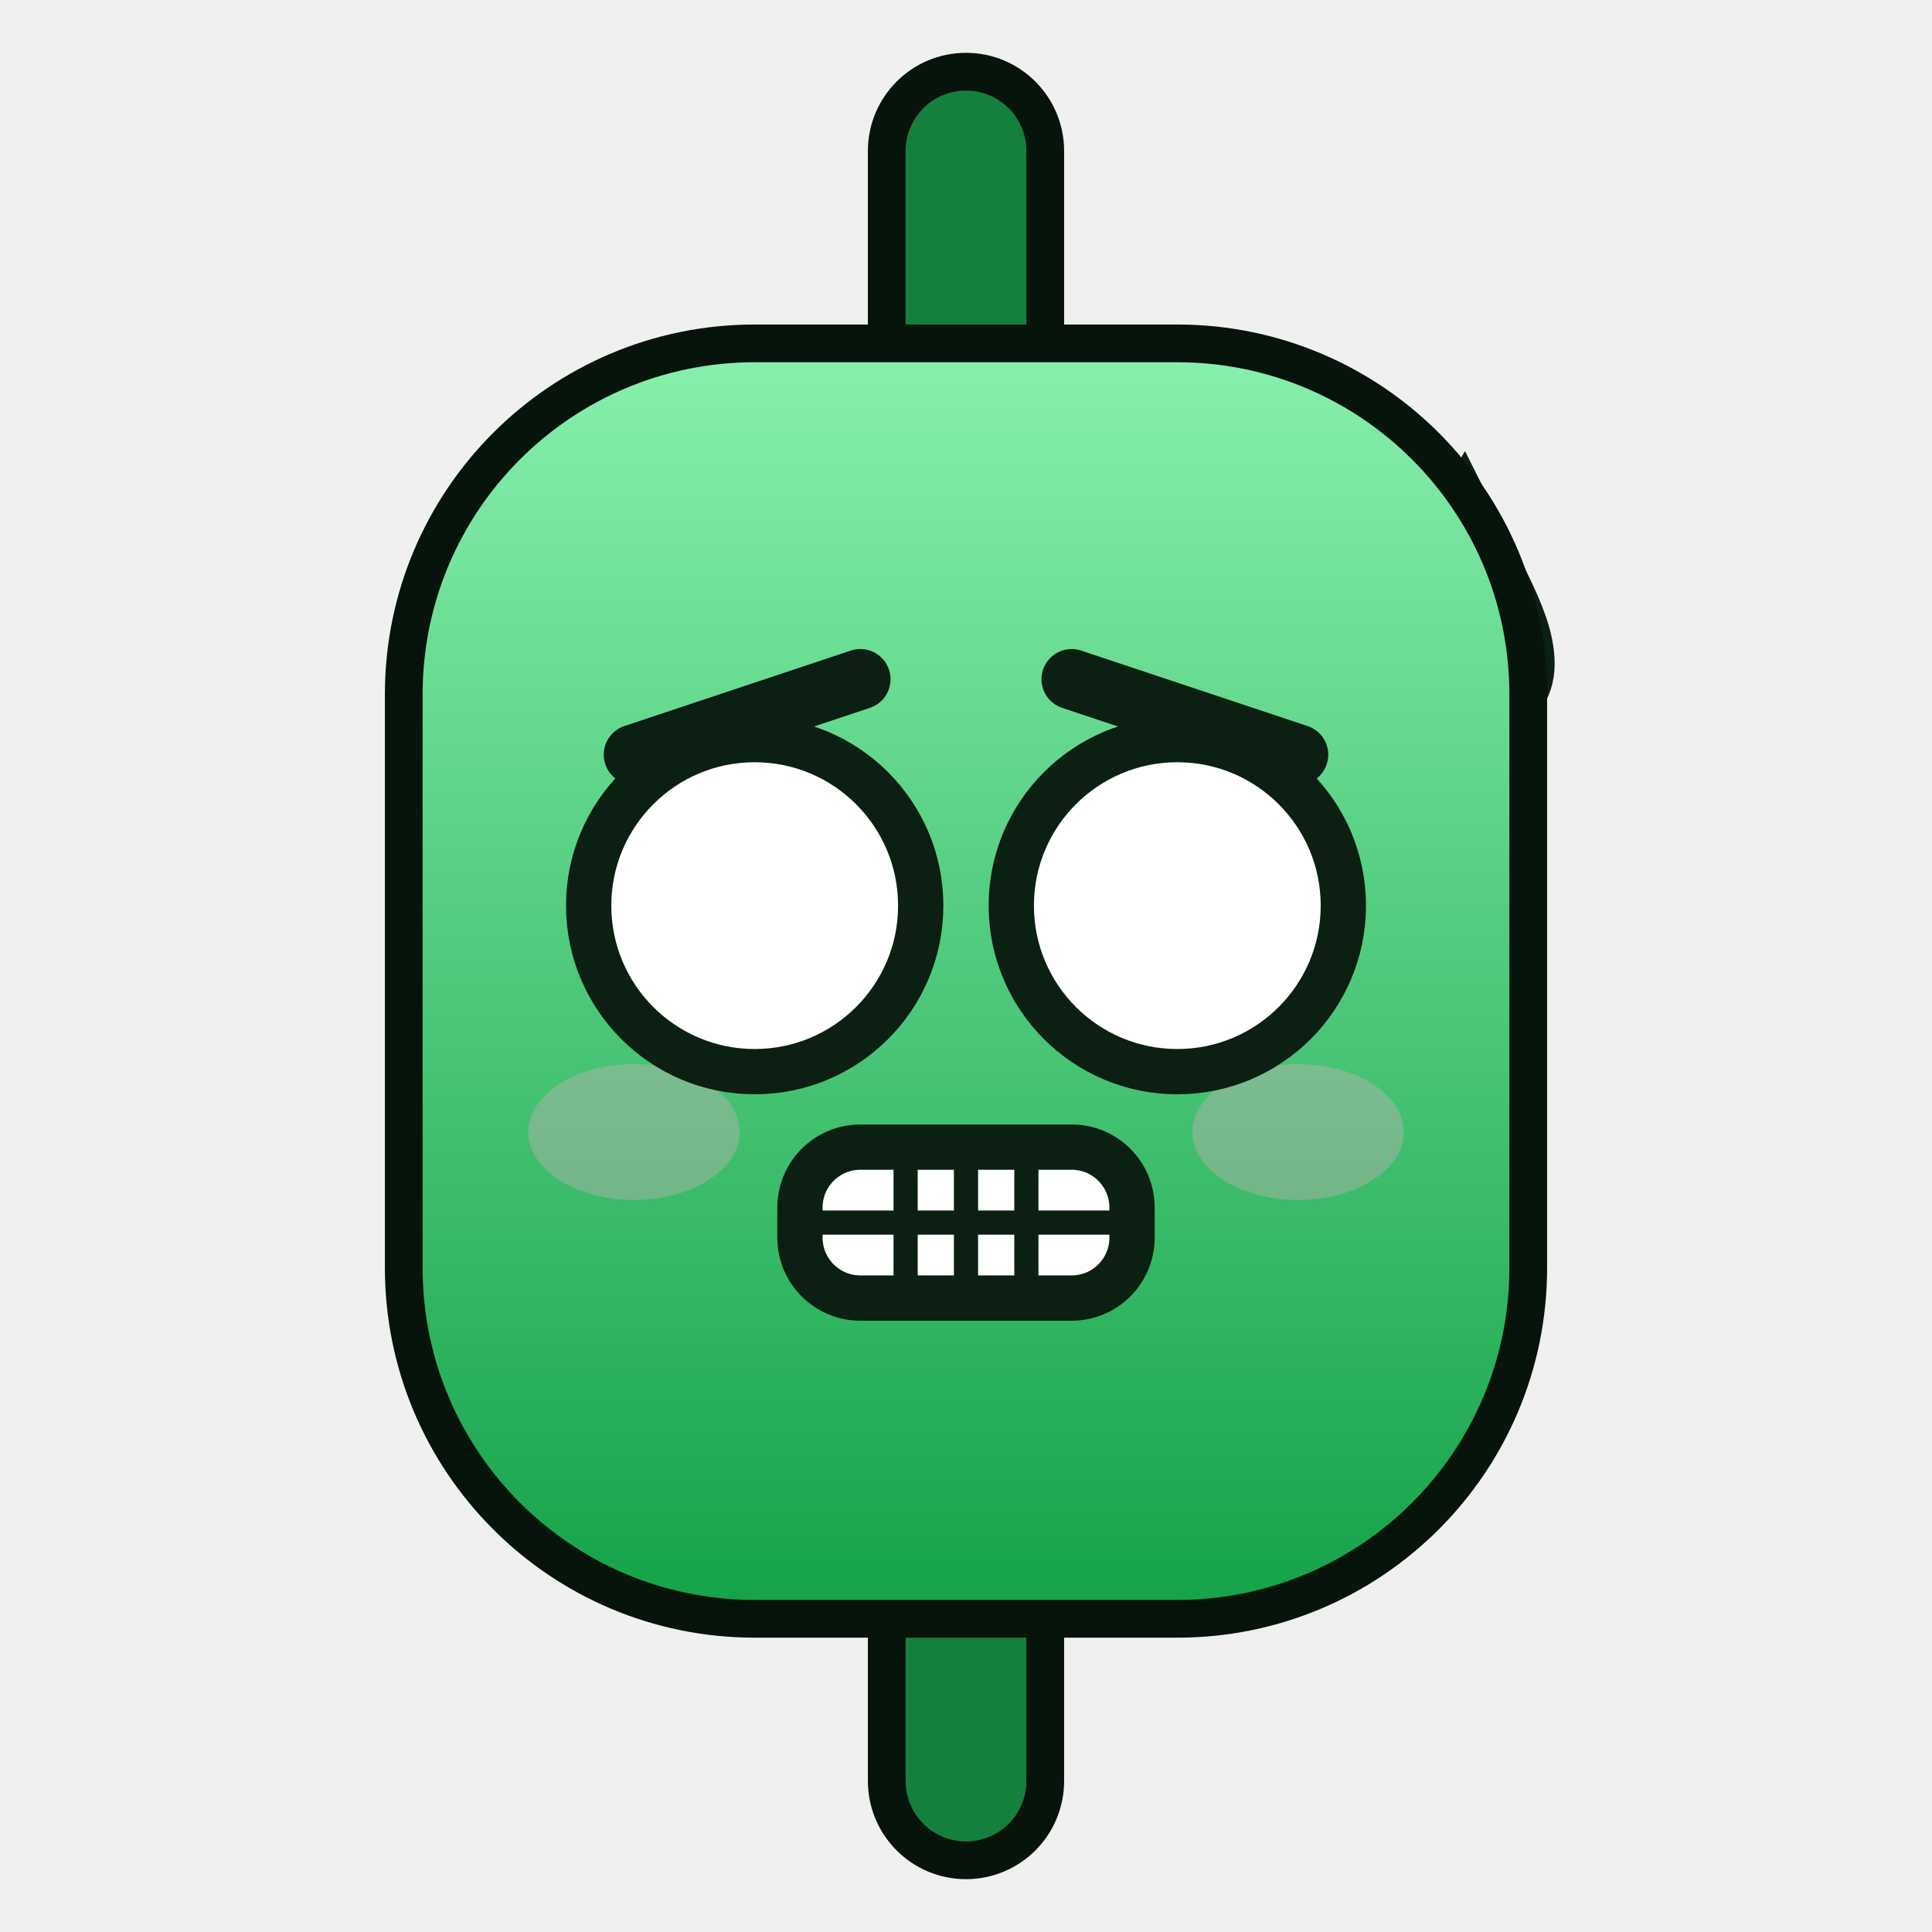
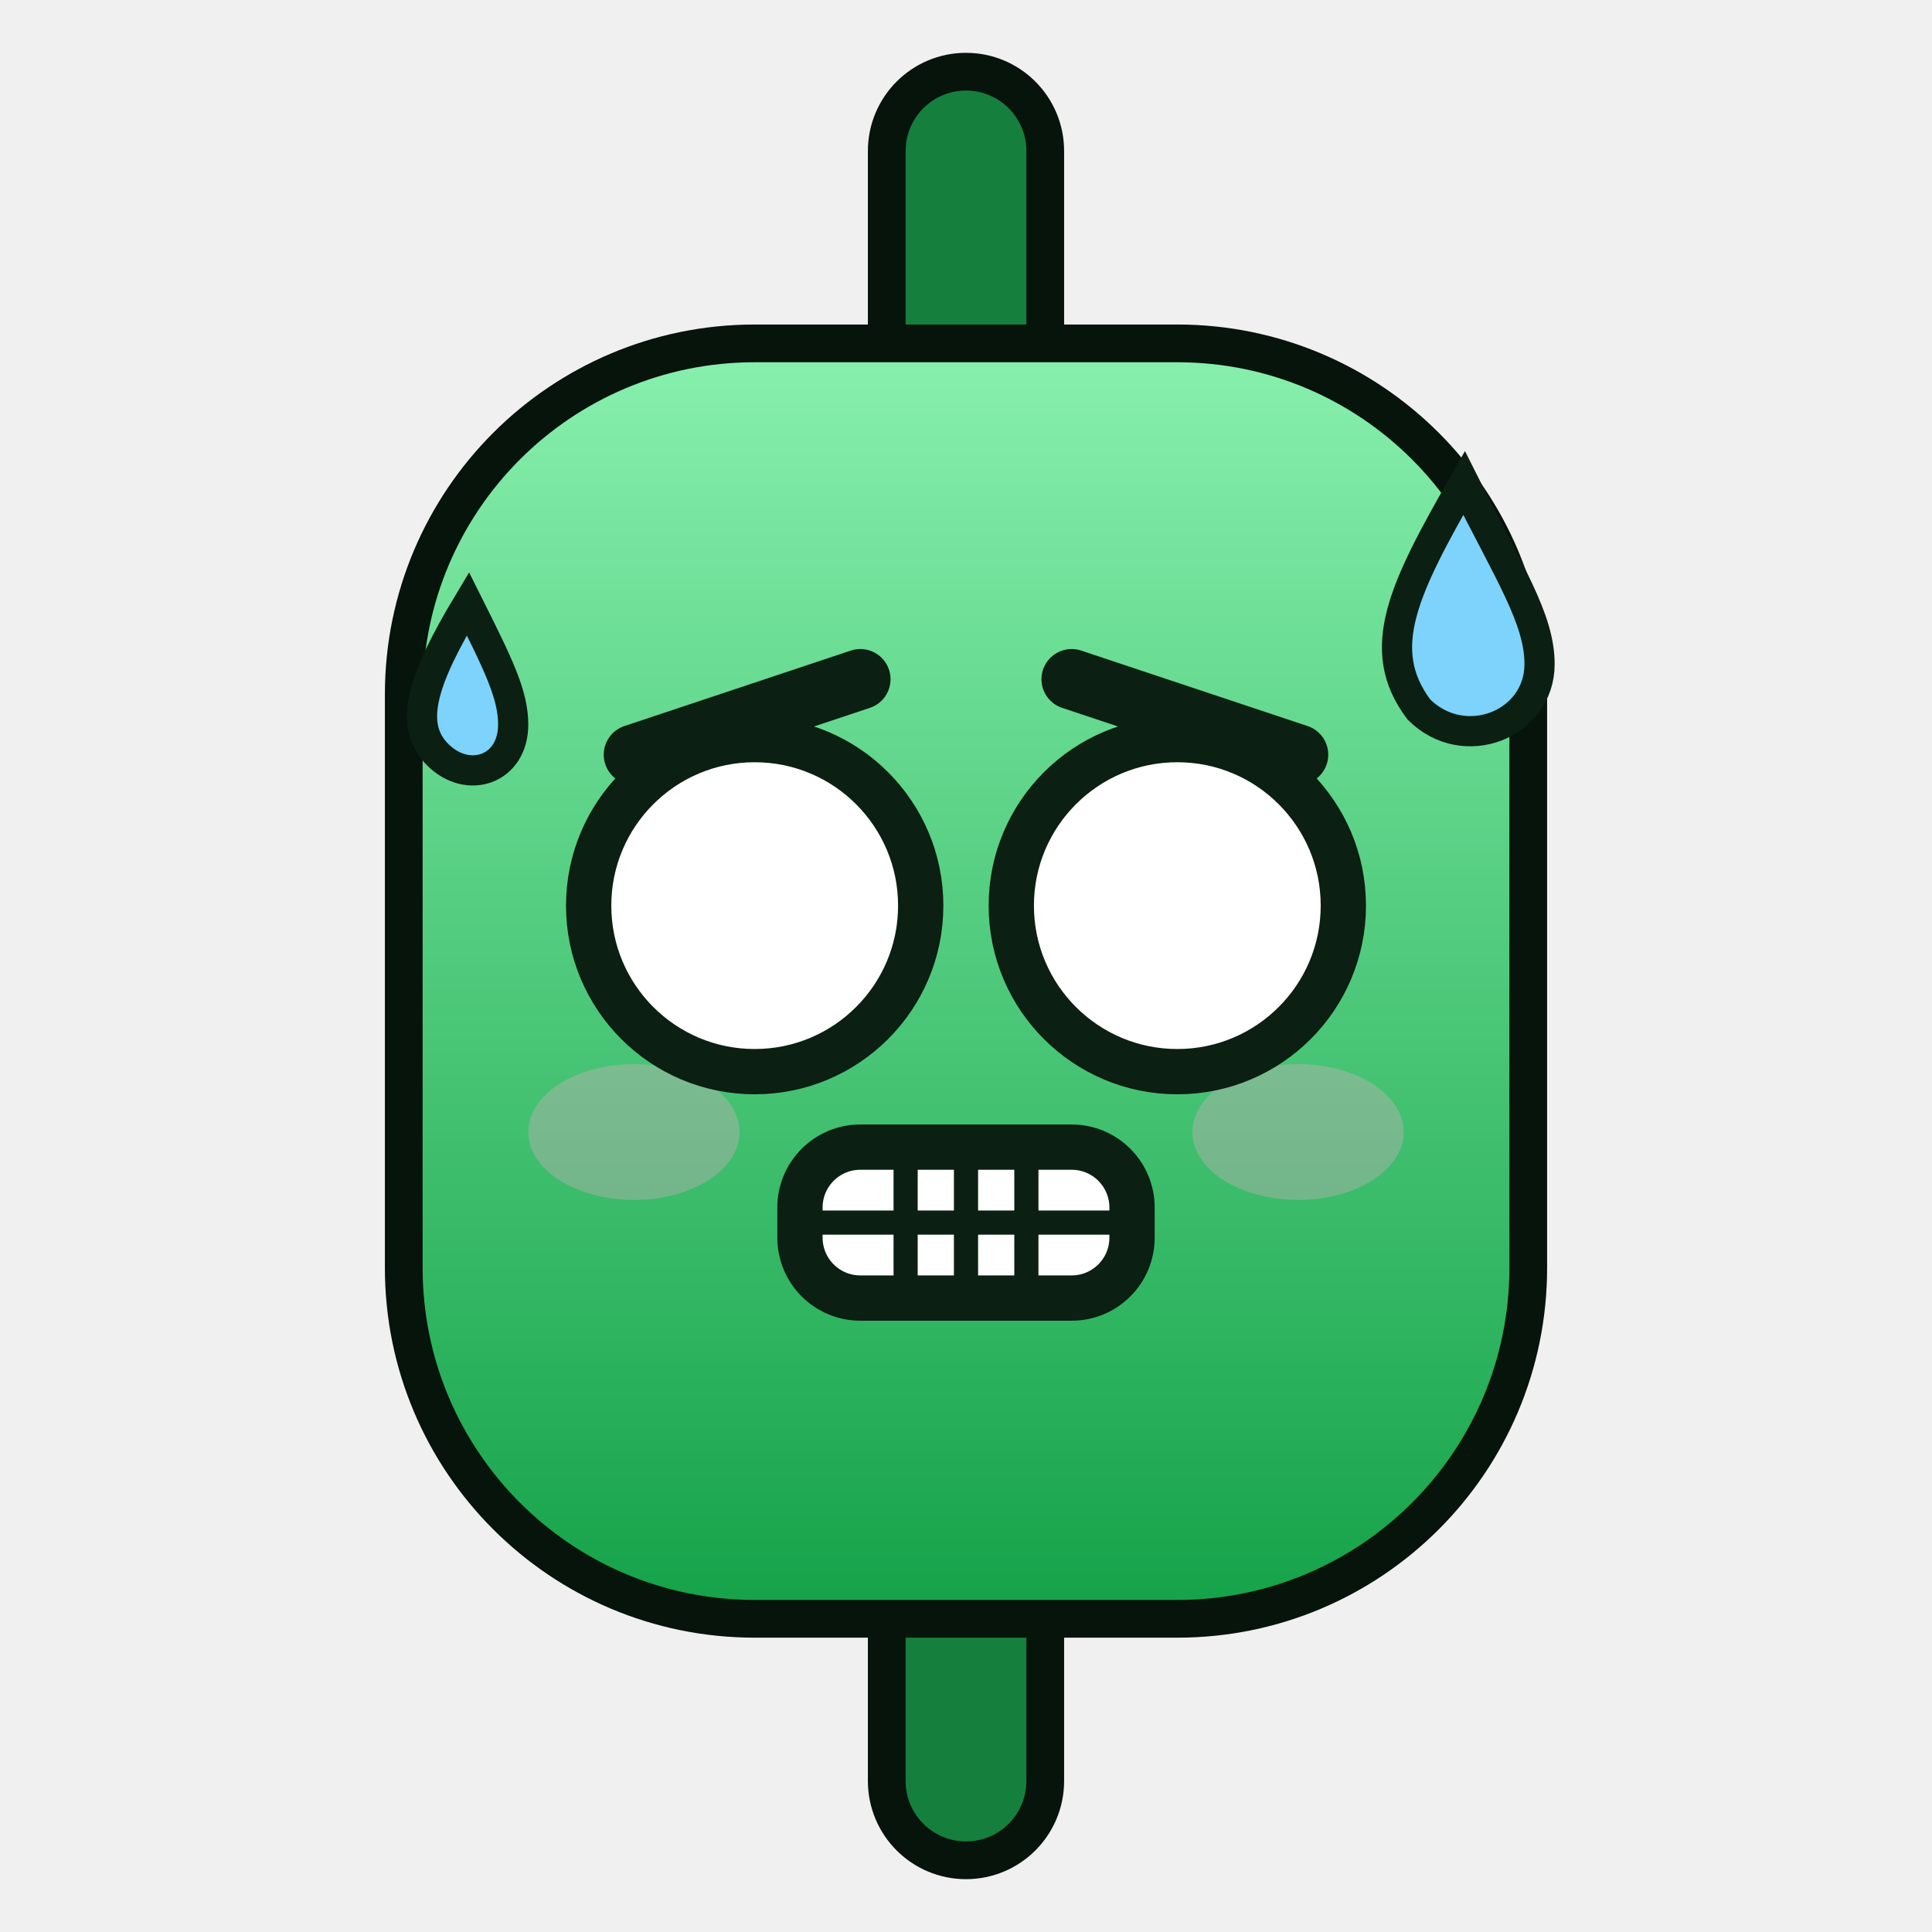
<svg xmlns="http://www.w3.org/2000/svg" viewBox="0 0 128 128" width="256" height="256">
  <defs>
    <linearGradient id="g" x1="0" y1="0" x2="0" y2="1">
      <stop offset="0" stop-color="#86efac" />
      <stop offset="1" stop-color="#16a34a" />
    </linearGradient>
  </defs>
  <rect x="60" y="6" width="8" height="116" rx="4" fill="#15803d" stroke="#06140b" stroke-width="5" paint-order="stroke" />
-   <path d="M97 32 C93 39 91 43 94 47 C97 50 102 48 102 44 C102 41 100 38 97 32 Z" fill="#7dd3fc" stroke="#0b1f12" stroke-width="2" />
-   <path d="M31 40 C28 45 27 48 29 50 C31 52 34 51 34 48 C34 46 33 44 31 40 Z" fill="#7dd3fc" stroke="#0b1f12" stroke-width="2" />
  <rect x="28" y="24" width="72" height="82" rx="22" fill="url(#g)" stroke="#06140b" stroke-width="5" paint-order="stroke" />
  <ellipse cx="42" cy="75" rx="7" ry="4.5" fill="#f9a8d4" opacity="0.3" />
  <ellipse cx="86" cy="75" rx="7" ry="4.5" fill="#f9a8d4" opacity="0.3" />
  <path d="M42 50 L57 45" fill="none" stroke="#0b1f12" stroke-width="4" stroke-linecap="round" stroke-linejoin="round" />
  <path d="M86 50 L71 45" fill="none" stroke="#0b1f12" stroke-width="4" stroke-linecap="round" stroke-linejoin="round" />
  <circle cx="50" cy="60" r="11" fill="#fff" stroke="#0b1f12" stroke-width="3" />
  <circle cx="78" cy="60" r="11" fill="#fff" stroke="#0b1f12" stroke-width="3" />
  <rect x="53" y="76" width="22" height="10" rx="4" fill="#fff" stroke="#0b1f12" stroke-width="3" />
  <path d="M60 76 L60 86 M64 76 L64 86 M68 76 L68 86 M53 81 L75 81" stroke="#0b1f12" stroke-width="1.6" />
+   <path d="M97 32 C93 39 91 43 94 47 C97 50 102 48 102 44 C102 41 100 38 97 32 Z" fill="#7dd3fc" stroke="#0b1f12" stroke-width="2" />
+   <path d="M31 40 C28 45 27 48 29 50 C31 52 34 51 34 48 C34 46 33 44 31 40 Z" fill="#7dd3fc" stroke="#0b1f12" stroke-width="2" />
</svg>
